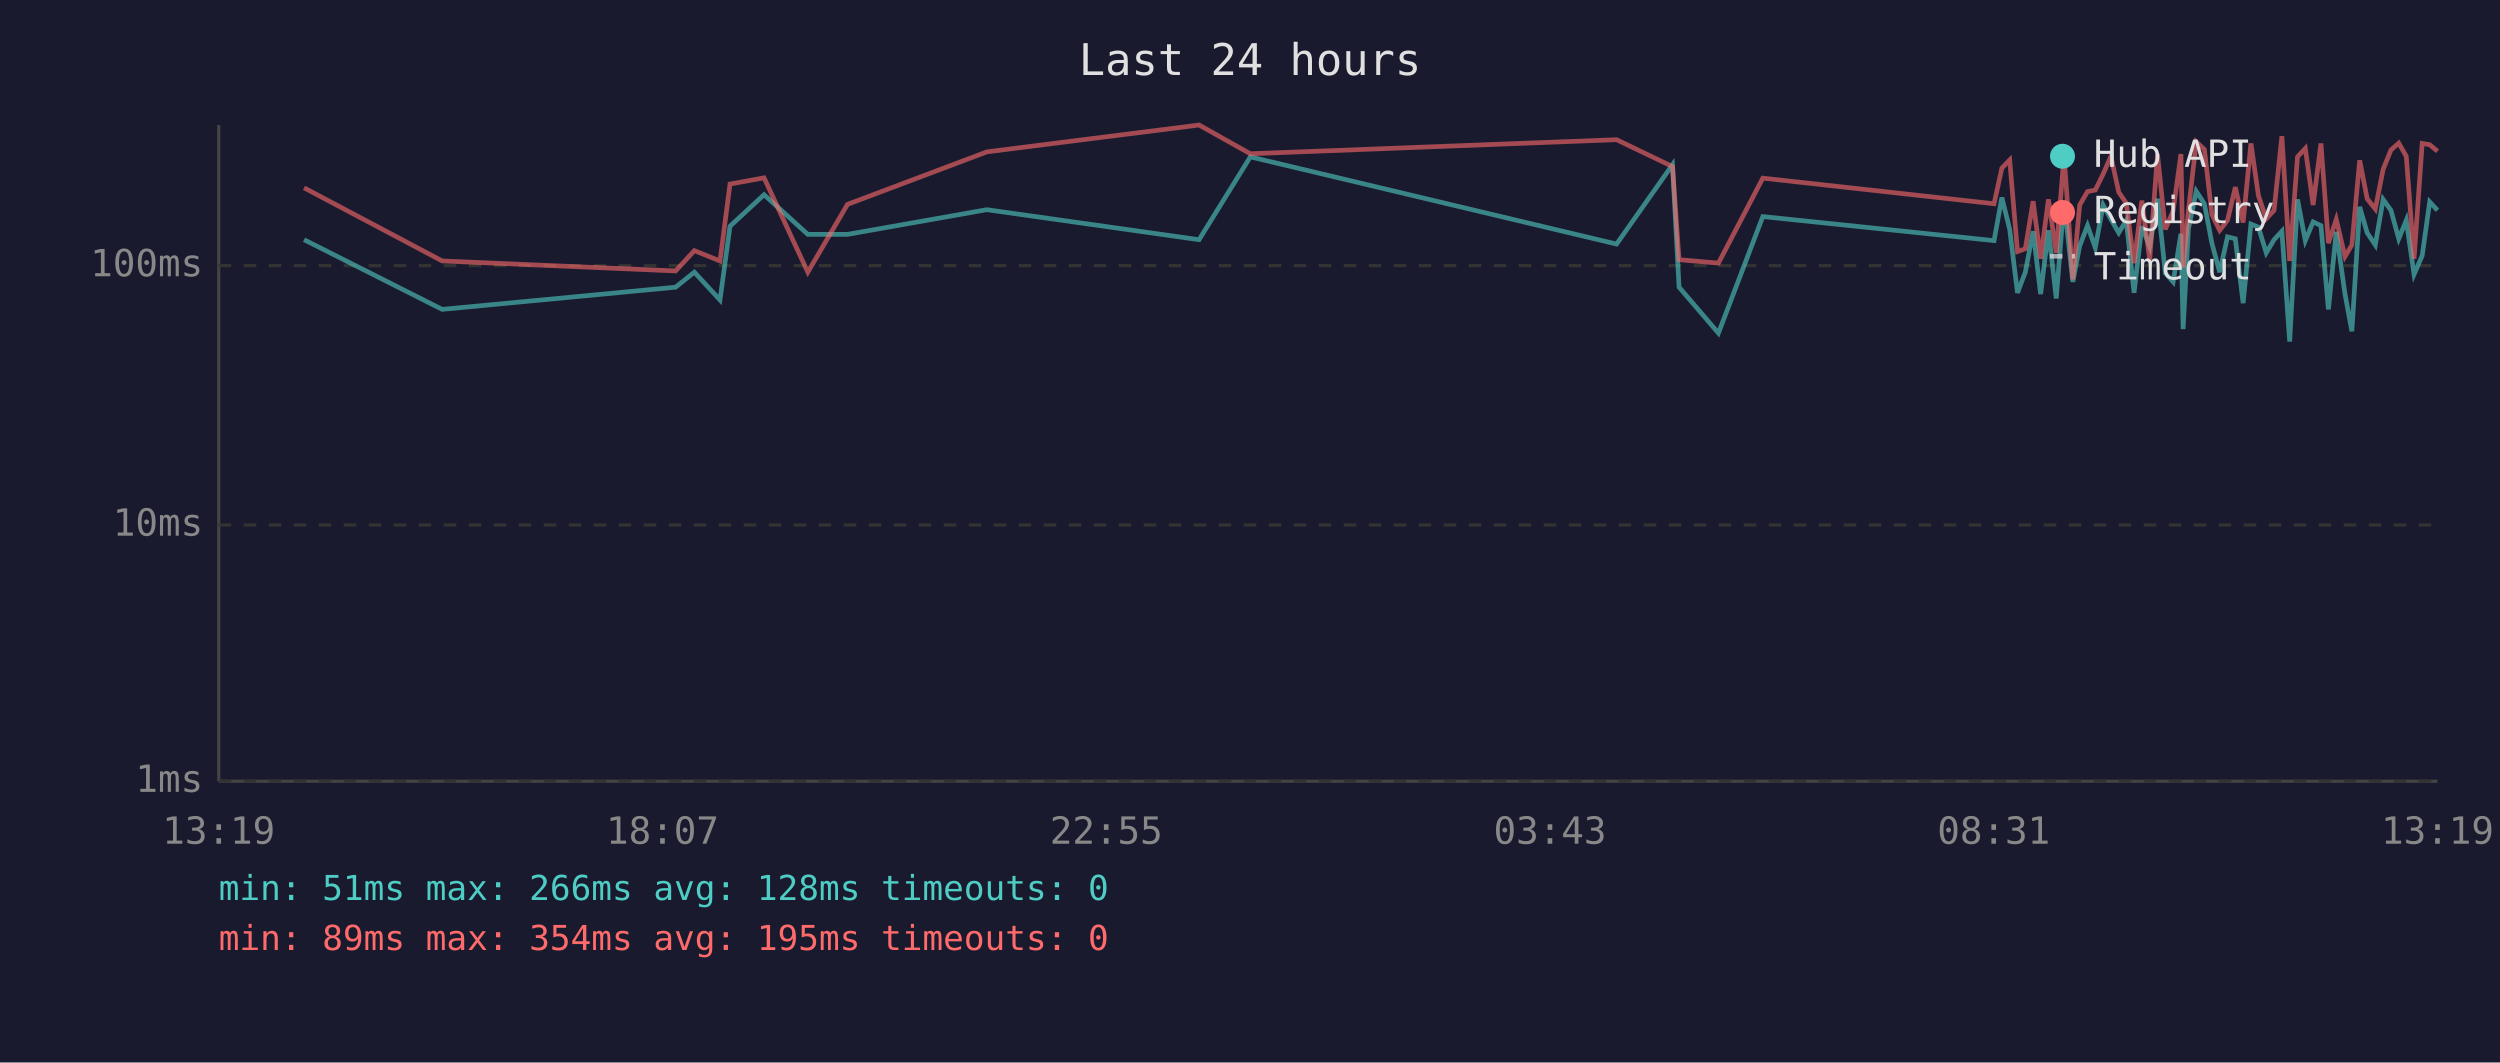
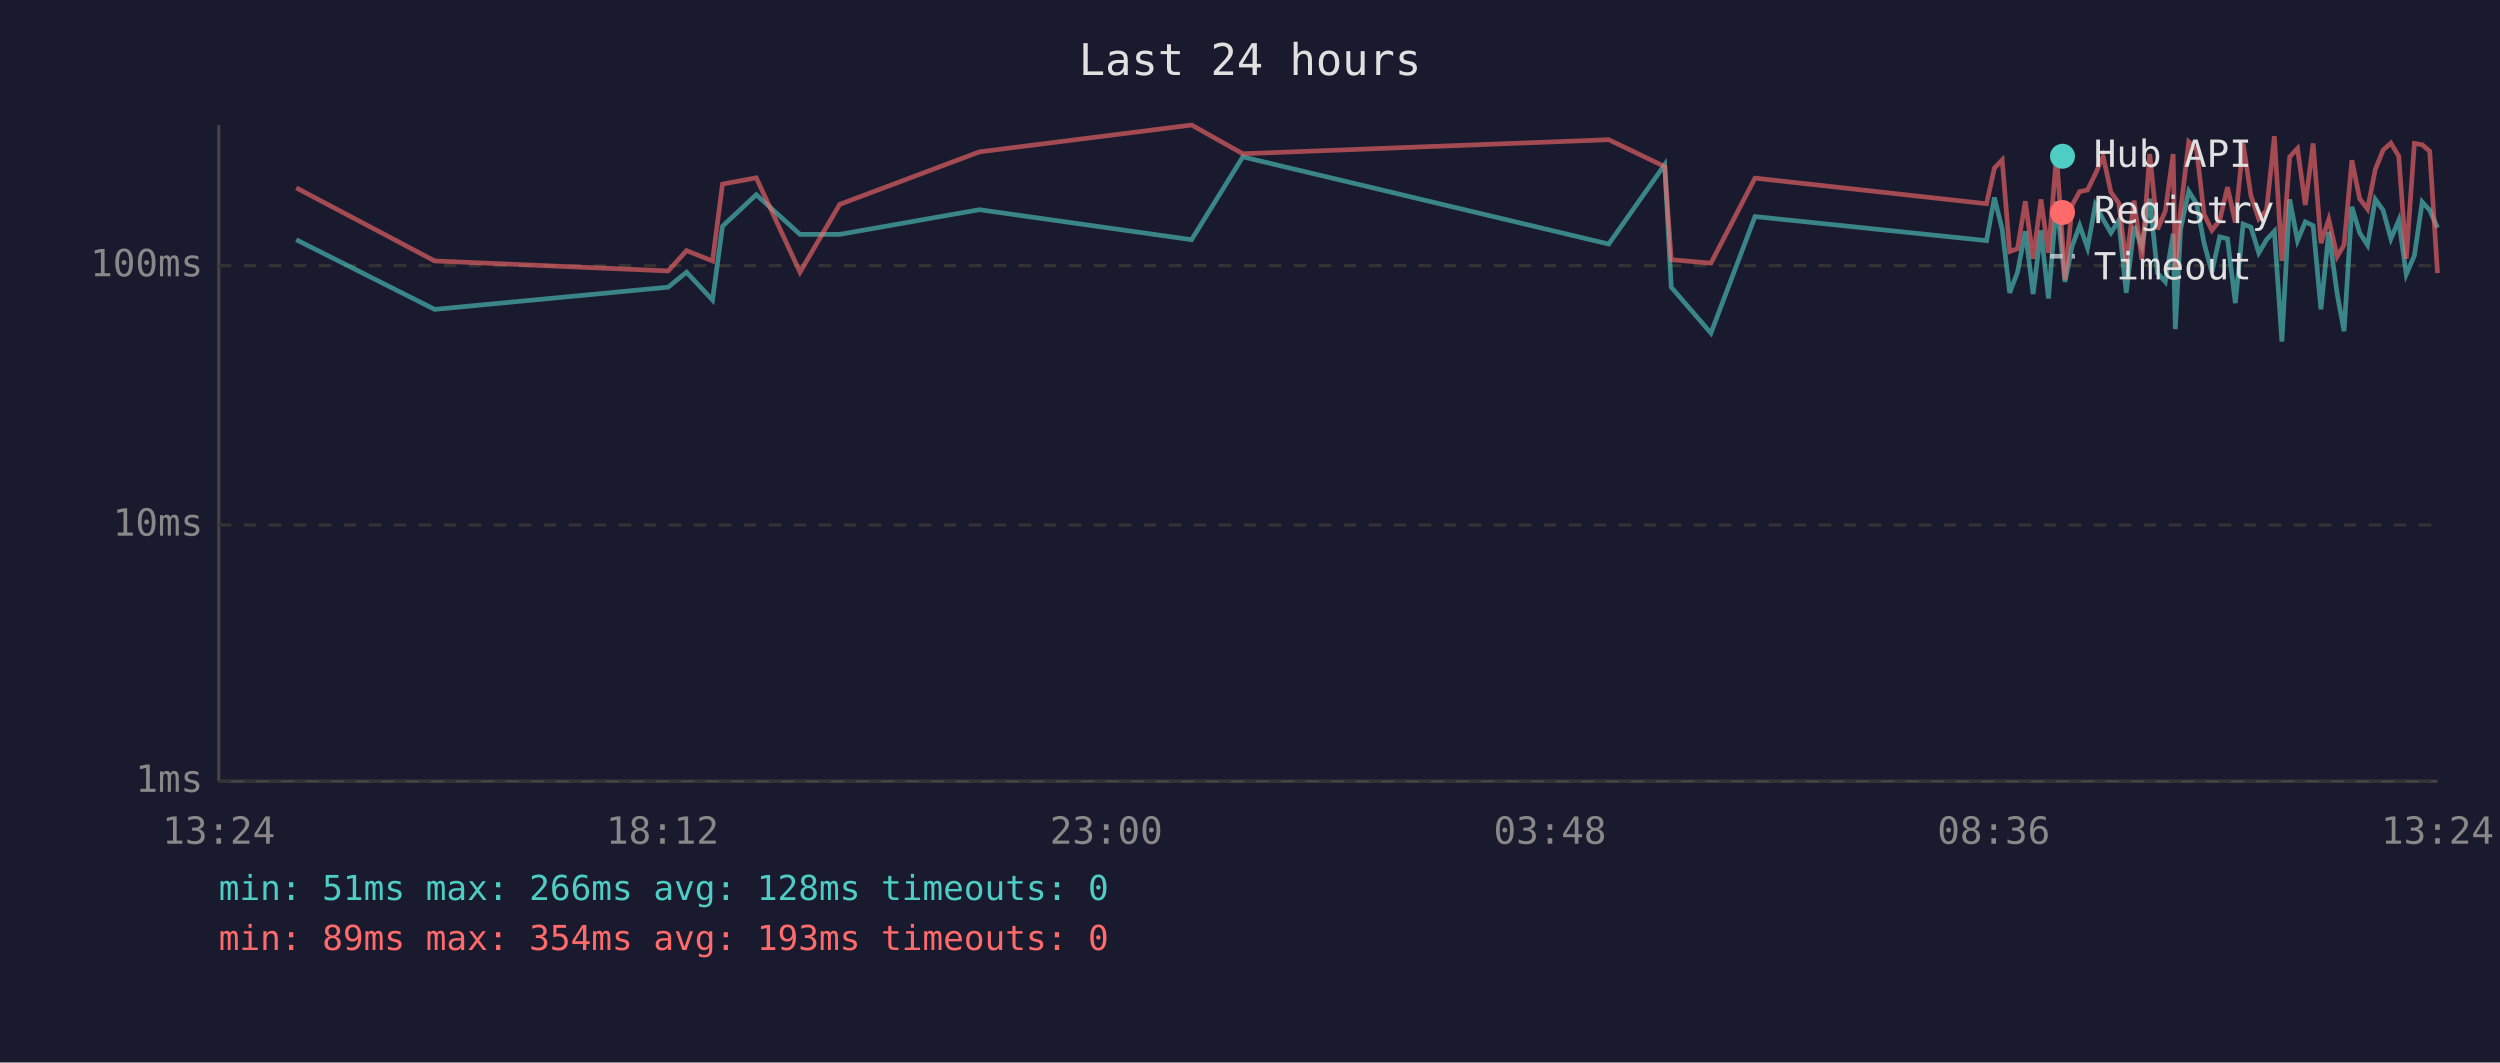
<svg xmlns="http://www.w3.org/2000/svg" viewBox="0 0 800 340" font-family="monospace" font-size="12">
  <rect width="800" height="340" fill="#1a1a2e" />
  <text x="400" y="24" fill="#e0e0e0" font-size="14" text-anchor="middle">Last 24 hours</text>
  <line x1="70" y1="40" x2="70" y2="250" stroke="#444" stroke-width="1" />
  <line x1="70" y1="250" x2="780" y2="250" stroke="#444" stroke-width="1" />
  <line x1="70" y1="250" x2="780" y2="250" stroke="#333" stroke-width="1" stroke-dasharray="4" />
  <text x="65" y="250" fill="#888" text-anchor="end" dominant-baseline="middle">1ms</text>
  <line x1="70" y1="168" x2="780" y2="168" stroke="#333" stroke-width="1" stroke-dasharray="4" />
  <text x="65" y="168" fill="#888" text-anchor="end" dominant-baseline="middle">10ms</text>
  <line x1="70" y1="85" x2="780" y2="85" stroke="#333" stroke-width="1" stroke-dasharray="4" />
  <text x="65" y="85" fill="#888" text-anchor="end" dominant-baseline="middle">100ms</text>
-   <text x="70" y="270" fill="#888" text-anchor="middle">13:19</text>
-   <text x="212" y="270" fill="#888" text-anchor="middle">18:07</text>
-   <text x="354" y="270" fill="#888" text-anchor="middle">22:55</text>
-   <text x="496" y="270" fill="#888" text-anchor="middle">03:43</text>
-   <text x="638" y="270" fill="#888" text-anchor="middle">08:31</text>
-   <text x="780" y="270" fill="#888" text-anchor="middle">13:19</text>
-   <polyline points="97.3,76.7 141.5,99.0 216.2,91.9 222.2,87.1 230.4,96.0 233.6,72.4 244.5,62.3 258.5,75.0 271.2,75.0 315.8,67.1 383.7,76.7 400.1,50.2 517.3,78.1 535.2,52.7 537.3,91.9 549.9,106.6 564.1,69.3 638.1,77.0 640.6,63.2 643.1,73.4 645.6,93.7 648.1,87.1 650.6,74.0 653.0,94.1 655.5,73.7 658.0,95.5 660.5,64.4 663.3,90.2 665.5,78.7 668.0,72.2 670.5,79.3 673.0,65.6 675.5,70.2 678.0,74.5 680.4,70.5 682.9,93.7 685.4,72.4 687.9,79.0 690.4,63.6 692.9,87.4 695.4,90.2 697.9,74.8 698.6,105.3 700.3,73.2 702.8,61.2 705.4,65.2 707.8,77.8 710.3,87.1 712.8,75.8 715.3,76.4 717.8,97.0 720.3,71.7 722.7,72.7 725.2,80.9 727.7,76.7 730.2,74.0 732.7,109.3 735.2,63.8 737.7,77.0 740.2,71.0 742.7,72.2 745.1,99.0 747.6,74.2 750.4,94.1 752.6,106.0 755.1,66.2 757.5,74.5 760.1,78.4 762.6,63.8 765.1,67.3 767.6,76.4 770.0,70.5 772.5,87.8 775.1,81.8 777.5,64.6 780.0,67.3" fill="none" stroke="#4ecdc4" stroke-width="1.5" opacity="0.6" />
-   <polyline points="97.3,60.1 141.5,83.5 216.2,86.7 222.2,80.2 230.4,83.5 233.6,58.9 244.5,56.9 258.5,87.1 271.2,65.4 315.8,48.6 383.7,40.0 400.1,49.2 517.3,44.7 535.2,53.3 537.3,83.1 549.9,84.2 564.1,57.0 638.1,65.2 640.6,53.8 643.1,51.2 645.6,80.5 648.1,79.6 650.6,64.4 653.0,82.8 655.5,63.8 658.0,80.9 660.5,49.6 663.3,89.4 665.5,65.6 668.0,61.3 670.5,60.8 673.0,55.7 675.5,50.0 678.0,61.5 680.4,65.0 682.9,84.2 685.4,64.2 687.9,83.1 690.4,49.3 692.9,73.4 695.4,67.5 697.9,49.3 698.6,85.6 700.3,67.3 702.8,45.4 705.4,47.8 707.8,68.6 710.3,73.7 712.8,70.5 715.3,59.9 717.8,71.2 720.3,45.9 722.7,62.6 725.2,70.0 727.7,67.3 730.2,43.6 732.7,83.5 735.2,50.2 737.7,47.5 740.2,65.6 742.7,45.9 745.1,77.8 747.6,70.2 750.4,82.1 752.6,78.4 755.1,51.3 757.5,63.6 760.1,66.9 762.6,54.2 765.1,48.0 767.6,45.8 770.0,50.0 772.5,82.8 775.1,45.9 777.5,46.3 780.0,48.4" fill="none" stroke="#ff6b6b" stroke-width="1.5" opacity="0.6" />
+   <text x="70" y="270" fill="#888" text-anchor="middle">13:24</text>
+   <text x="212" y="270" fill="#888" text-anchor="middle">18:12</text>
+   <text x="354" y="270" fill="#888" text-anchor="middle">23:00</text>
+   <text x="496" y="270" fill="#888" text-anchor="middle">03:48</text>
+   <text x="638" y="270" fill="#888" text-anchor="middle">08:36</text>
+   <text x="780" y="270" fill="#888" text-anchor="middle">13:24</text>
+   <polyline points="94.8,76.7 139.1,99.0 213.8,91.9 219.7,87.1 228.0,96.0 231.2,72.4 242.0,62.3 256.0,75.0 268.7,75.0 313.4,67.1 381.3,76.7 397.7,50.2 514.8,78.1 532.7,52.7 534.8,91.9 547.5,106.6 561.6,69.3 635.7,77.0 638.2,63.2 640.7,73.4 643.1,93.7 645.6,87.1 648.1,74.0 650.6,94.1 653.1,73.7 655.5,95.5 658.1,64.4 660.8,90.2 663.1,78.7 665.5,72.2 668.0,79.3 670.5,65.6 673.0,70.2 675.5,74.5 678.0,70.5 680.4,93.7 682.9,72.4 685.4,79.0 687.9,63.6 690.4,87.4 692.9,90.2 695.4,74.8 696.1,105.3 697.8,73.2 700.4,61.2 702.9,65.2 705.3,77.8 707.8,87.1 710.3,75.8 712.8,76.4 715.3,97.0 717.8,71.7 720.3,72.7 722.8,80.9 725.3,76.7 727.8,74.0 730.2,109.3 732.7,63.8 735.2,77.0 737.7,71.0 740.2,72.2 742.7,99.0 745.2,74.2 747.9,94.1 750.1,106.0 752.6,66.2 755.1,74.5 757.6,78.4 760.1,63.8 762.6,67.3 765.1,76.4 767.6,70.5 770.0,87.8 772.6,81.8 775.1,64.6 777.5,67.3 780.0,72.9" fill="none" stroke="#4ecdc4" stroke-width="1.5" opacity="0.6" />
+   <polyline points="94.8,60.1 139.1,83.5 213.8,86.7 219.7,80.2 228.0,83.5 231.2,58.9 242.0,56.9 256.0,87.1 268.7,65.4 313.4,48.6 381.3,40.0 397.7,49.2 514.8,44.7 532.7,53.3 534.8,83.1 547.5,84.2 561.6,57.0 635.7,65.2 638.2,53.8 640.7,51.2 643.1,80.5 645.6,79.6 648.1,64.4 650.6,82.8 653.1,63.8 655.5,80.9 658.1,49.6 660.8,89.4 663.1,65.6 665.5,61.3 668.0,60.8 670.5,55.7 673.0,50.0 675.5,61.5 678.0,65.0 680.4,84.2 682.9,64.2 685.4,83.1 687.9,49.3 690.4,73.4 692.9,67.5 695.4,49.3 696.1,85.6 697.8,67.3 700.4,45.4 702.9,47.8 705.3,68.6 707.8,73.7 710.3,70.5 712.8,59.9 715.3,71.2 717.8,45.9 720.3,62.6 722.8,70.0 725.3,67.3 727.8,43.6 730.2,83.5 732.7,50.2 735.2,47.5 737.7,65.6 740.2,45.9 742.7,77.8 745.2,70.2 747.9,82.1 750.1,78.4 752.6,51.3 755.1,63.6 757.6,66.9 760.1,54.2 762.6,48.0 765.1,45.8 767.6,50.0 770.0,82.8 772.6,45.9 775.1,46.3 777.5,48.4 780.0,87.4" fill="none" stroke="#ff6b6b" stroke-width="1.5" opacity="0.6" />
  <circle cx="660" cy="50" r="4" fill="#4ecdc4" />
  <text x="670" y="50" fill="#e0e0e0" dominant-baseline="middle">Hub API</text>
  <circle cx="660" cy="68" r="4" fill="#ff6b6b" />
  <text x="670" y="68" fill="#e0e0e0" dominant-baseline="middle">Registry</text>
  <line x1="656" y1="82" x2="664" y2="82" stroke="#e0e0e0" stroke-width="1.5" stroke-dasharray="4,3" opacity="0.7" />
  <text x="670" y="86" fill="#e0e0e0" dominant-baseline="middle">Timeout</text>
  <text x="70" y="288" fill="#4ecdc4" font-size="11">min: 51ms  max: 266ms  avg: 128ms  timeouts: 0</text>
-   <text x="70" y="304" fill="#ff6b6b" font-size="11">min: 89ms  max: 354ms  avg: 195ms  timeouts: 0</text>
+   <text x="70" y="304" fill="#ff6b6b" font-size="11">min: 89ms  max: 354ms  avg: 193ms  timeouts: 0</text>
</svg>
